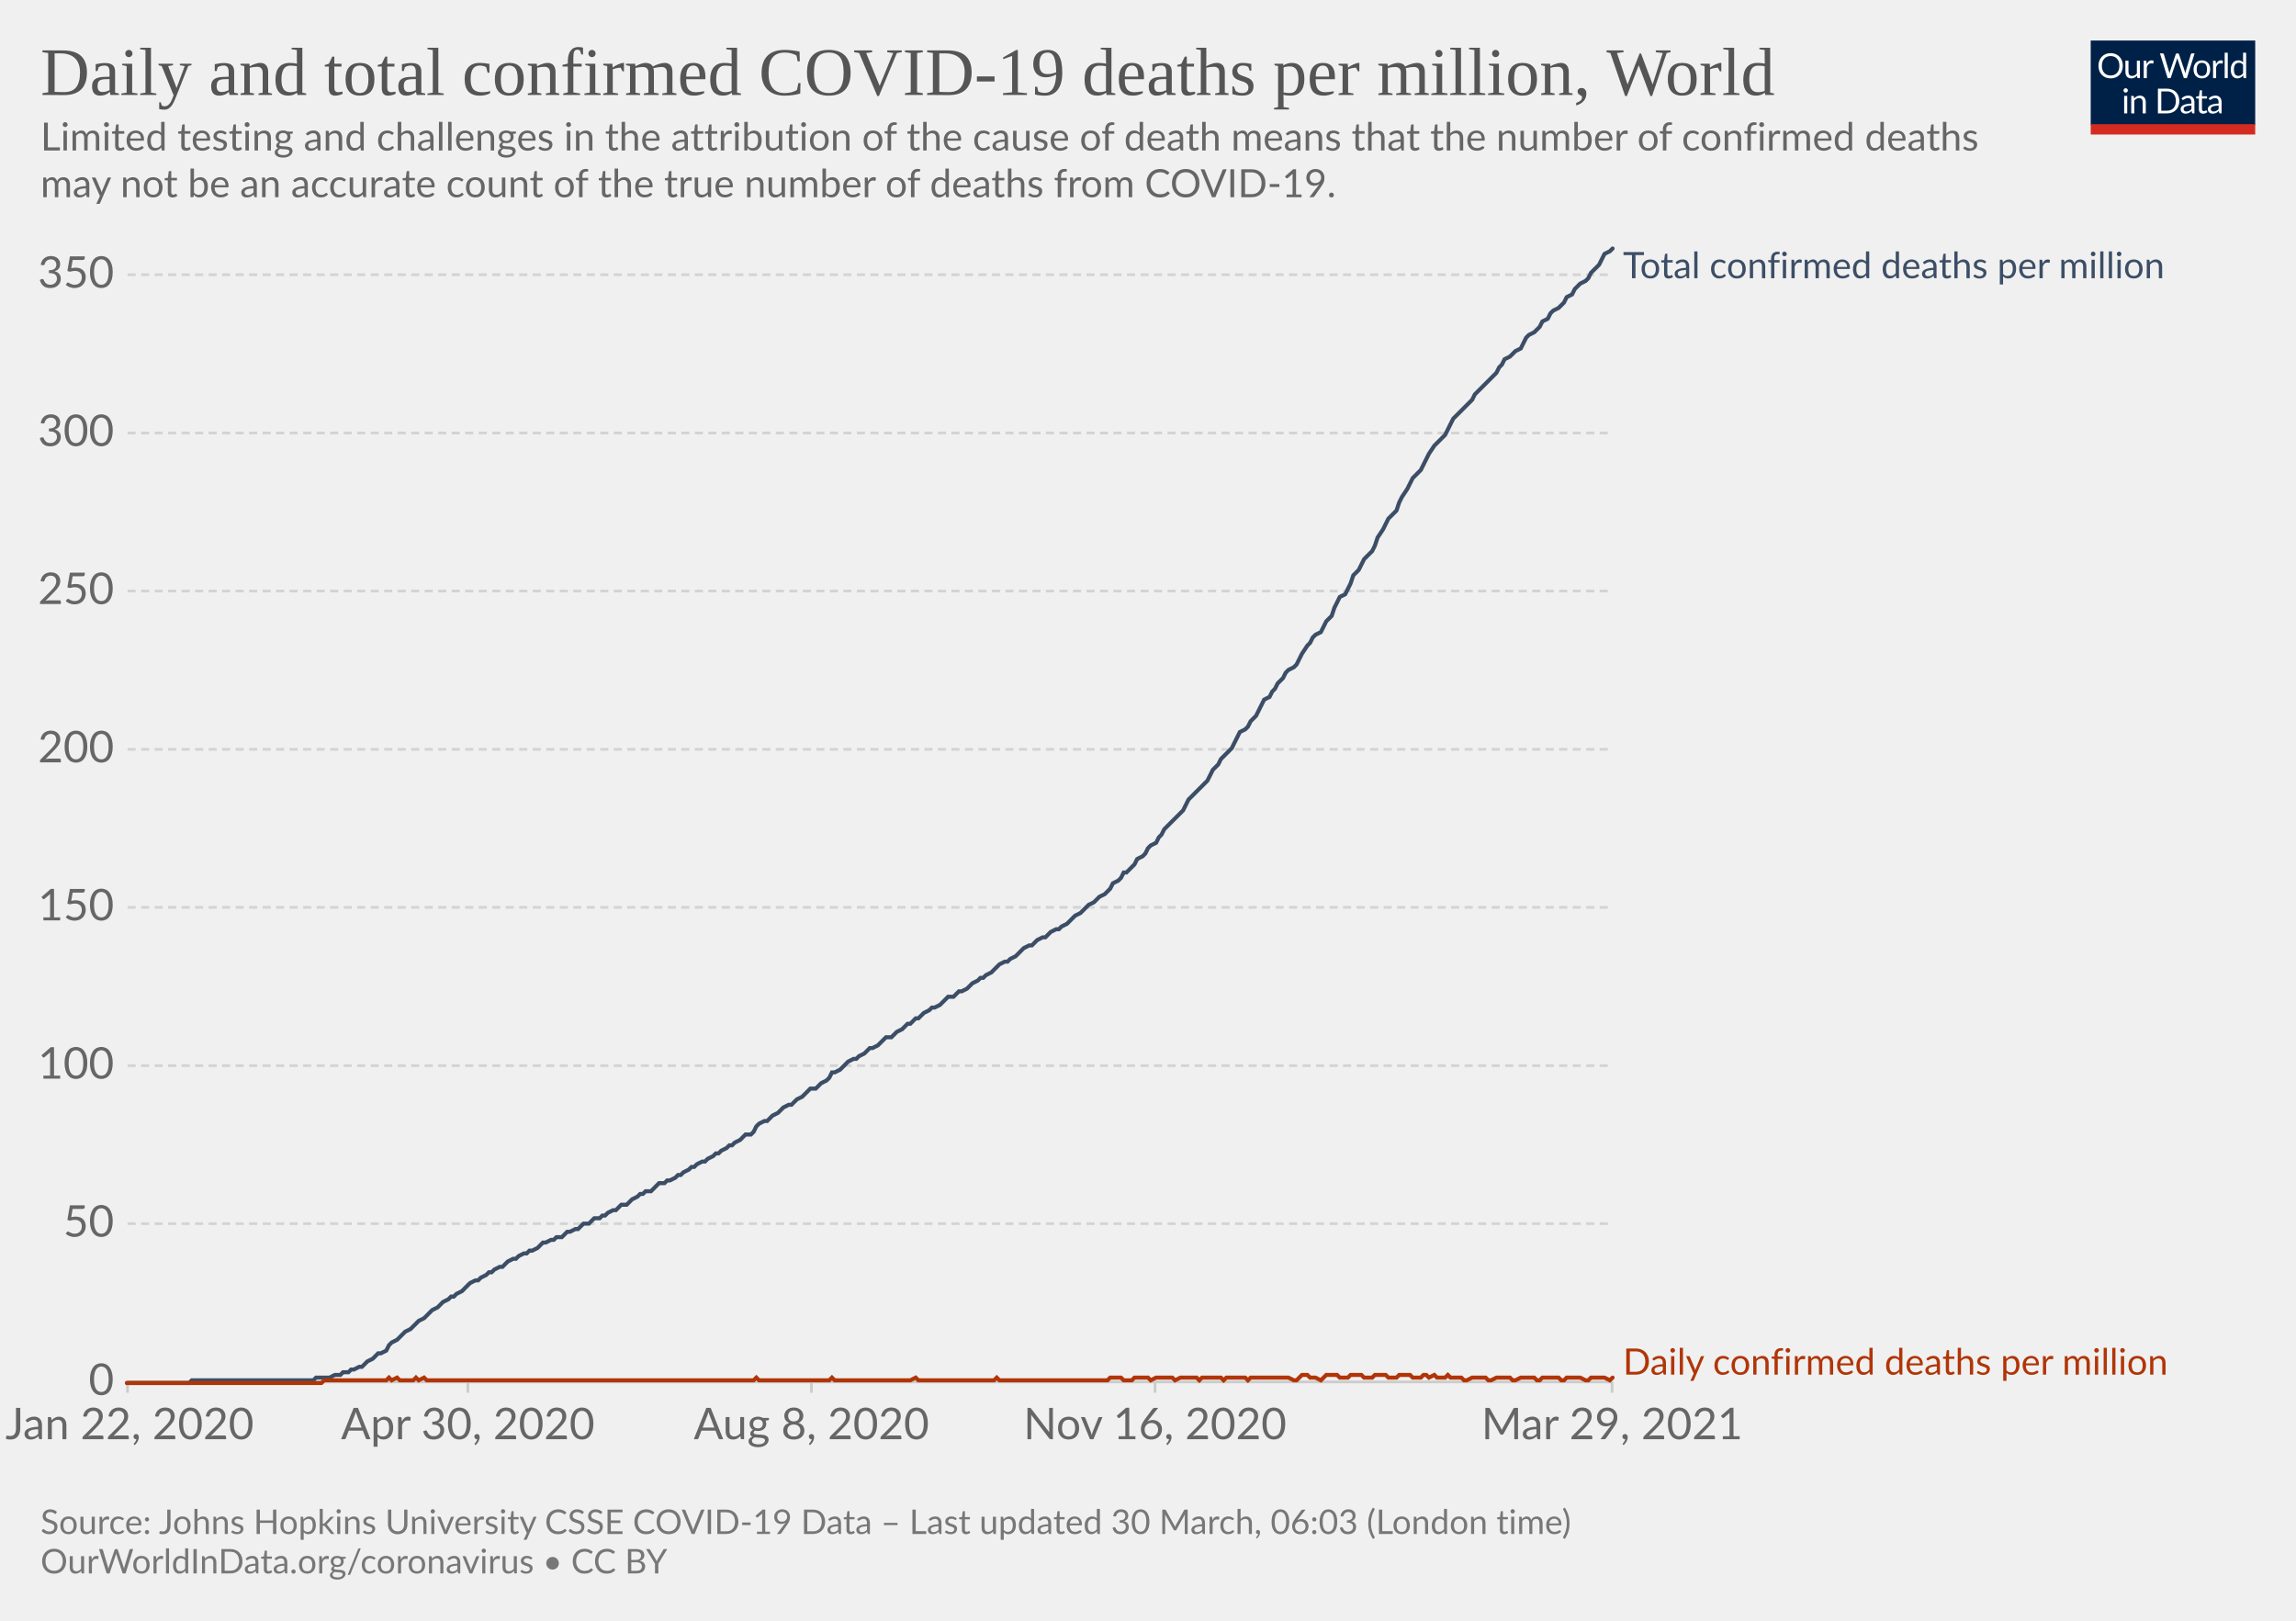
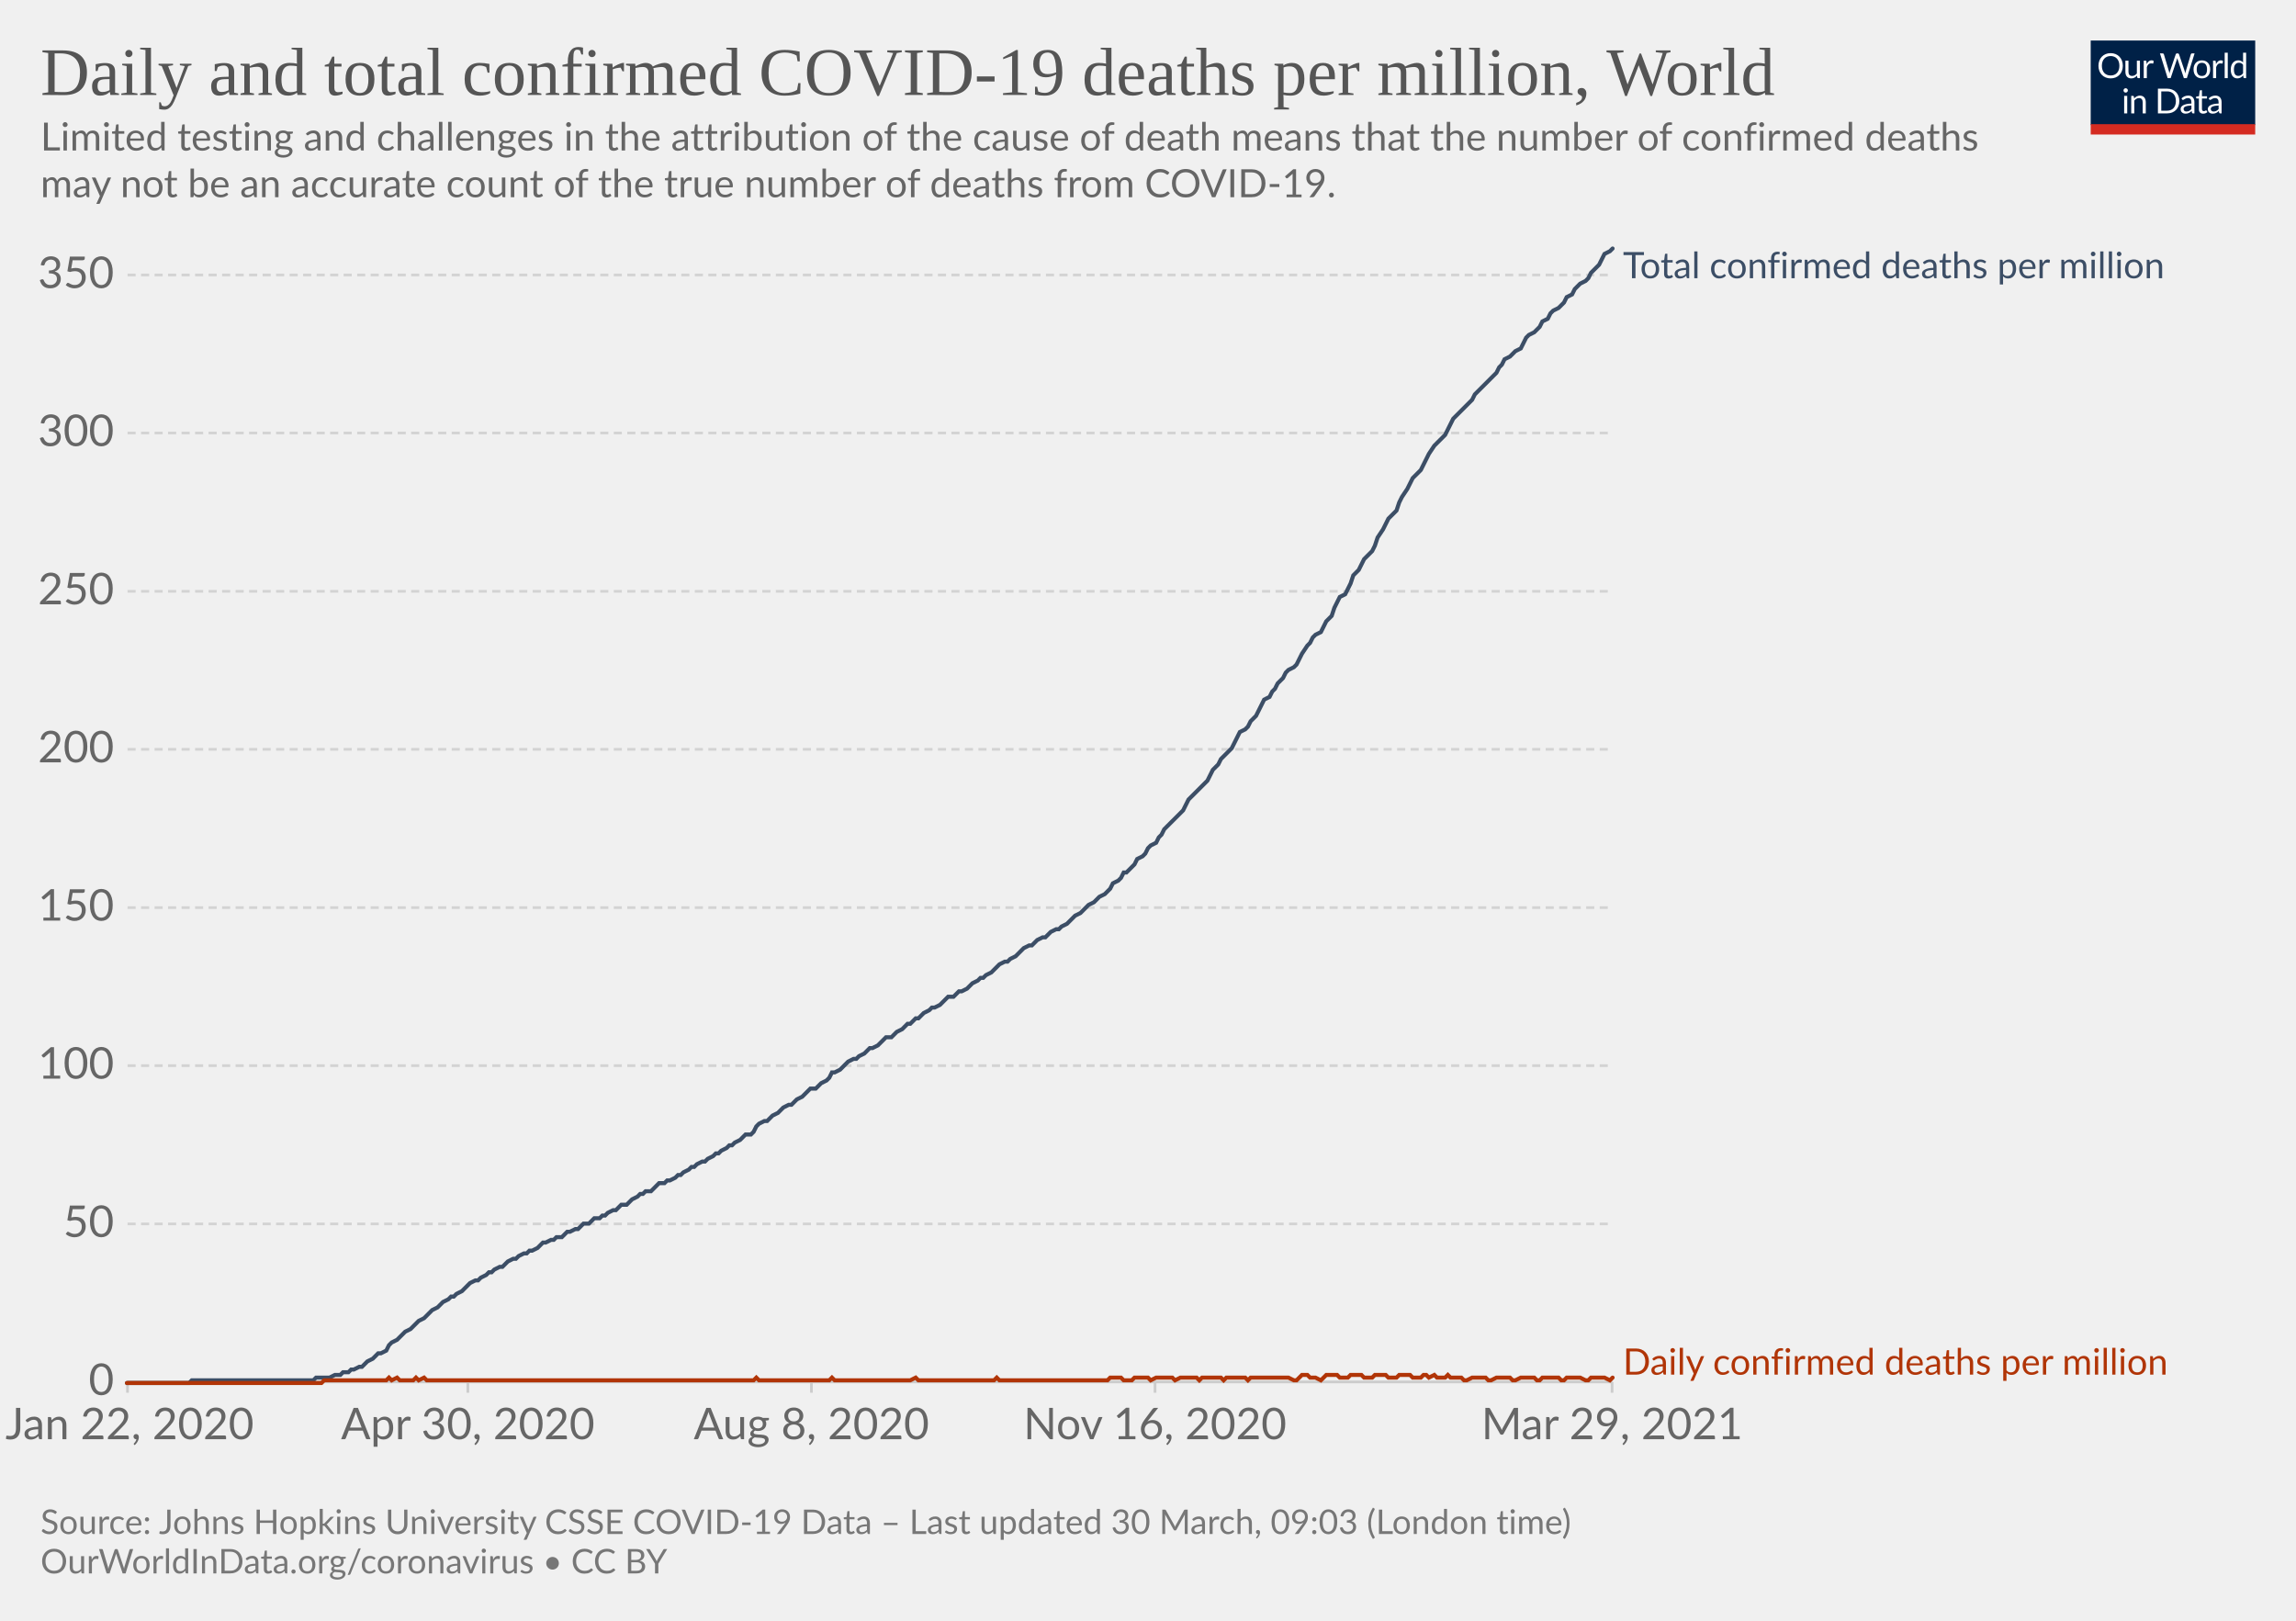
<svg xmlns="http://www.w3.org/2000/svg" version="1.1" style="background-color:#fff;-webkit-font-smoothing:antialiased" width="850" height="600" viewBox="0 0 850 600" font-family="Lato,'Helvetica Neue',Helvetica,Arial,sans-serif" font-size="18" text-rendering="optimizeLegibility">
  <g class="HeaderView">
    <g transform="matrix(.29 0 0 .29 774 15)">
      <svg className="owidLog" width="210" height="120" viewBox="0 0 210 120" fill="none">
        <g clip-path="url(#clip0)">
          <path d="M0 0h210v107.89H0V0z" fill="#002147" />
          <path d="M40.98 32.25c0 2.36-.38 4.53-1.12 6.51a14.26 14.26 0 01-8.1 8.4c-1.9.78-4.02 1.17-6.34 1.17a16.6 16.6 0 01-6.33-1.17 14.31 14.31 0 01-8.08-8.4 18.29 18.29 0 01-1.12-6.51c0-2.36.38-4.53 1.12-6.5.75-1.97 1.8-3.67 3.17-5.1a14.32 14.32 0 014.9-3.34c1.92-.8 4.03-1.19 6.34-1.19 2.32 0 4.43.4 6.34 1.19 1.92.8 3.56 1.9 4.93 3.34a14.87 14.87 0 013.17 5.1 18.1 18.1 0 011.12 6.5zm-4.38 0c0-1.94-.26-3.68-.8-5.22a10.91 10.91 0 00-2.24-3.89 9.68 9.68 0 00-3.52-2.46 11.95 11.95 0 00-4.62-.86c-1.68 0-3.21.28-4.6.86a9.88 9.88 0 00-3.54 2.46 10.91 10.91 0 00-2.24 3.9c-.53 1.53-.8 3.27-.8 5.2 0 1.94.27 3.68.8 5.22a11.17 11.17 0 002.24 3.9 10.01 10.01 0 003.55 2.44c1.38.56 2.9.83 4.6.83s3.24-.27 4.61-.83a9.8 9.8 0 003.52-2.44 11.17 11.17 0 002.25-3.9c.53-1.54.8-3.28.8-5.21zm26.22-6.54V48H60.5c-.56 0-.9-.27-1.05-.81l-.31-2.4a12.45 12.45 0 01-3.26 2.6c-1.2.64-2.58.96-4.13.96-1.22 0-2.3-.2-3.24-.6a6.52 6.52 0 01-2.33-1.7 7.37 7.37 0 01-1.43-2.67c-.3-1.04-.46-2.2-.46-3.45V25.7h3.91v14.22c0 1.68.38 2.99 1.15 3.91.77.93 1.96 1.39 3.54 1.39 1.16 0 2.24-.27 3.23-.82a10.42 10.42 0 002.8-2.28V25.7h3.91zm8.61 4.47a9.94 9.94 0 012.6-3.56 5.64 5.64 0 013.76-1.3c.47 0 .92.05 1.34.15.44.1.83.27 1.17.49l-.3 2.92c-.09.37-.3.55-.66.55-.2 0-.5-.04-.9-.13a6.21 6.21 0 00-3.24.18 4.23 4.23 0 00-1.47.92c-.42.4-.81.9-1.17 1.5-.33.58-.64 1.26-.92 2.02V48H67.7V25.71h2.25c.42 0 .72.08.88.25.16.16.27.44.33.83l.26 3.39zm61.16-13.7L122.75 48h-3.82l-7.99-24.05a21.95 21.95 0 01-.42-1.58 38.36 38.36 0 01-.44 1.58L102.05 48h-3.83L88.4 16.47h3.54c.38 0 .7.1.95.29.26.2.43.43.5.73l6.52 21.9.28 1.28.29 1.46.3-1.46.38-1.27 7.41-21.91c.1-.25.26-.48.51-.69.27-.22.58-.33.95-.33h1.23c.38 0 .69.1.92.29a1.77 1.77 0 01.53.73l7.4 21.9a28.4 28.4 0 01.68 2.62 29.52 29.52 0 01.52-2.61l6.54-21.91a1.31 1.31 0 01.48-.7c.27-.21.58-.32.95-.32h3.32zm9.35 8.88c1.63 0 3.1.27 4.4.82a9.43 9.43 0 015.46 5.94c.5 1.4.74 2.98.74 4.73 0 1.76-.25 3.34-.74 4.75a9.43 9.43 0 01-5.46 5.92c-1.3.52-2.77.79-4.4.79-1.64 0-3.12-.27-4.44-.8a9.42 9.42 0 01-3.35-2.3c-.92-1-1.63-2.2-2.13-3.61-.49-1.41-.73-3-.73-4.75s.24-3.33.73-4.73c.5-1.43 1.2-2.64 2.13-3.63a9.4 9.4 0 013.35-2.31c1.32-.55 2.8-.82 4.44-.82zm0 19.89c2.2 0 3.84-.73 4.93-2.2 1.08-1.48 1.63-3.54 1.63-6.18 0-2.66-.55-4.72-1.63-6.2-1.09-1.49-2.73-2.23-4.93-2.23-1.12 0-2.09.2-2.93.57a5.71 5.71 0 00-2.06 1.65 7.5 7.5 0 00-1.24 2.67c-.26 1.04-.4 2.22-.4 3.54 0 2.64.55 4.7 1.64 6.18 1.1 1.47 2.76 2.2 4.99 2.2zm17.97-15.07a9.94 9.94 0 012.6-3.56 5.64 5.64 0 013.76-1.3c.47 0 .91.05 1.34.15.44.1.83.27 1.16.49l-.28 2.92c-.09.37-.31.55-.66.55-.2 0-.5-.04-.9-.13a6.2 6.2 0 00-3.24.18 4.23 4.23 0 00-1.47.92c-.43.4-.82.9-1.17 1.5a13.1 13.1 0 00-.92 2.02V48h-3.94V25.71h2.24c.43 0 .72.08.88.25.17.16.28.44.33.83l.27 3.39zm15.04-14.59V48h-3.92V15.6h3.92zm19.55 15.43a6.22 6.22 0 00-2.38-2.05 6.7 6.7 0 00-2.86-.6c-2.07 0-3.66.75-4.77 2.23-1.12 1.48-1.68 3.6-1.68 6.33 0 1.46.13 2.7.38 3.74a7.29 7.29 0 001.1 2.56 4.35 4.35 0 001.78 1.45c.7.3 1.5.46 2.4.46 1.29 0 2.41-.3 3.36-.88a9.6 9.6 0 002.67-2.49V31.02zm3.91-15.43V48h-2.33c-.56 0-.9-.27-1.06-.81l-.35-2.71a12.13 12.13 0 01-3.25 2.77 8.28 8.28 0 01-4.23 1.06 7.31 7.31 0 01-6.14-2.9c-.73-.96-1.3-2.15-1.69-3.57a18.35 18.35 0 01.07-9.48 11.29 11.29 0 011.89-3.7 8.7 8.7 0 017.06-3.34 7.96 7.96 0 016.12 2.62V15.59h3.91zM46.61 70.71V93H42.7V70.71h3.91zm.84-7c0 .39-.08.75-.24 1.09a2.81 2.81 0 01-1.52 1.47 2.67 2.67 0 01-2.16 0 2.9 2.9 0 01-1.45-1.47 2.67 2.67 0 010-2.16c.15-.35.35-.65.6-.9.25-.27.53-.47.85-.62a2.67 2.67 0 012.16 0c.35.15.65.35.9.62.27.25.47.55.62.9.16.34.24.7.24 1.08zm7.97 10.24c.49-.54 1-1.04 1.54-1.48a9.85 9.85 0 013.66-1.84 8.96 8.96 0 015.43.35c.94.4 1.72.97 2.33 1.71a7.36 7.36 0 011.43 2.67c.32 1.04.49 2.19.49 3.45V93h-3.94V78.81c0-1.69-.4-3-1.17-3.92-.76-.93-1.93-1.4-3.5-1.4a6.6 6.6 0 00-3.25.83c-1 .56-1.92 1.31-2.77 2.27V93h-3.94V70.71h2.35c.56 0 .9.28 1.04.82l.3 2.42zm57.7 3.3c0 2.36-.37 4.5-1.11 6.44a14.3 14.3 0 01-3.17 4.98 14.1 14.1 0 01-4.93 3.2c-1.9.76-4.02 1.13-6.33 1.13H85.8V61.47h11.77c2.31 0 4.42.39 6.33 1.15a13.8 13.8 0 018.1 8.18 17.75 17.75 0 011.12 6.45zm-4.37 0c0-1.94-.26-3.67-.8-5.2a10.94 10.94 0 00-2.23-3.87 9.57 9.57 0 00-3.53-2.42 12.23 12.23 0 00-4.61-.83h-7.5v24.62h7.5c1.7 0 3.24-.28 4.61-.84a9.7 9.7 0 003.53-2.4 10.94 10.94 0 002.24-3.87c.53-1.53.8-3.26.8-5.2zm19.8 5.72c-1.8.06-3.34.2-4.62.44-1.26.22-2.3.51-3.1.88-.8.36-1.37.8-1.74 1.3-.35.5-.53 1.05-.53 1.67 0 .58.1 1.1.3 1.52a3 3 0 00.76 1.05c.34.27.73.46 1.17.6a6.13 6.13 0 001.45.17 7.28 7.28 0 003.5-.81 11.95 11.95 0 002.82-2.2v-4.62zm-12.65-9.11a12.73 12.73 0 013.98-2.66c1.43-.59 3-.88 4.73-.88 1.25 0 2.36.2 3.33.61a6.81 6.81 0 013.94 4.38c.33 1.04.5 2.19.5 3.43V93h-1.74a1.8 1.8 0 01-.88-.18c-.2-.13-.36-.38-.48-.74l-.44-2.12-1.72 1.46a9.48 9.48 0 01-3.74 1.7c-.69.15-1.46.23-2.3.23-.87 0-1.69-.12-2.45-.35a5.34 5.34 0 01-3.34-2.93 6.64 6.64 0 01-.49-2.64c0-.88.25-1.72.73-2.53a6.33 6.33 0 012.35-2.17c1.09-.63 2.5-1.15 4.25-1.54 1.75-.41 3.89-.65 6.42-.7v-1.75c0-1.73-.37-3.03-1.12-3.91-.75-.9-1.84-1.34-3.28-1.34-.97 0-1.78.12-2.44.37-.64.23-1.2.5-1.7.81l-1.23.82c-.33.23-.67.35-1 .35-.27 0-.5-.07-.69-.2a2.1 2.1 0 01-.48-.53l-.7-1.25zm27.67 19.5c-1.76 0-3.12-.5-4.07-1.48-.94-.98-1.41-2.4-1.41-4.25V74h-2.68a.9.9 0 01-.6-.2c-.16-.14-.24-.36-.24-.66v-1.56l3.65-.46.9-6.89a.9.9 0 01.29-.52.88.88 0 01.62-.22H142v7.67h6.44V74H142v13.38c0 .94.22 1.63.68 2.09.45.45 1.04.68 1.76.68a3.21 3.21 0 001.85-.53l.55-.35c.16-.12.3-.18.41-.18.2 0 .4.13.55.38l1.15 1.87a7.45 7.45 0 01-2.44 1.5 8.53 8.53 0 01-2.95.52zm19.68-10.4c-1.8.07-3.34.21-4.62.45-1.26.22-2.3.51-3.1.88-.8.36-1.37.8-1.74 1.3-.35.5-.53 1.05-.53 1.67 0 .58.1 1.1.3 1.52a2.9 2.9 0 00.76 1.05c.34.27.73.46 1.17.6a6.13 6.13 0 001.45.17 7.3 7.3 0 003.5-.81 12.04 12.04 0 002.82-2.2v-4.62zm-12.65-9.1a12.72 12.72 0 013.99-2.66c1.42-.59 3-.88 4.72-.88 1.25 0 2.36.2 3.33.61a6.81 6.81 0 013.94 4.38c.33 1.04.5 2.19.5 3.43V93h-1.74a1.8 1.8 0 01-.88-.18c-.2-.13-.36-.38-.48-.74l-.44-2.12-1.72 1.46a9.48 9.48 0 01-3.74 1.7c-.69.15-1.46.23-2.3.23-.87 0-1.69-.12-2.45-.35a5.33 5.33 0 01-3.34-2.93 6.62 6.62 0 01-.49-2.64c0-.88.25-1.72.73-2.53a6.33 6.33 0 012.35-2.17c1.09-.63 2.5-1.15 4.25-1.54a31.2 31.2 0 016.42-.7v-1.75c0-1.73-.37-3.03-1.12-3.91-.75-.9-1.84-1.34-3.28-1.34-.97 0-1.78.12-2.44.37-.64.23-1.2.5-1.7.81l-1.22.82c-.34.23-.68.35-1.02.35-.26 0-.49-.07-.68-.2a1.88 1.88 0 01-.48-.53l-.7-1.25zM40.98 32.25c0 2.36-.38 4.53-1.12 6.51a14.26 14.26 0 01-8.1 8.4c-1.9.78-4.02 1.17-6.34 1.17a16.6 16.6 0 01-6.33-1.17 14.31 14.31 0 01-8.08-8.4 18.29 18.29 0 01-1.12-6.51c0-2.36.38-4.53 1.12-6.5.75-1.97 1.8-3.67 3.17-5.1a14.32 14.32 0 014.9-3.34c1.92-.8 4.03-1.19 6.34-1.19 2.32 0 4.43.4 6.34 1.19 1.92.8 3.56 1.9 4.93 3.34a14.87 14.87 0 013.17 5.1 18.1 18.1 0 011.12 6.5zm-4.38 0c0-1.94-.26-3.68-.8-5.22a10.91 10.91 0 00-2.24-3.89 9.68 9.68 0 00-3.52-2.46 11.95 11.95 0 00-4.62-.86c-1.68 0-3.21.28-4.6.86a9.88 9.88 0 00-3.54 2.46 10.91 10.91 0 00-2.24 3.9c-.53 1.53-.8 3.27-.8 5.2 0 1.94.27 3.68.8 5.22a11.17 11.17 0 002.24 3.9 10.01 10.01 0 003.55 2.44c1.38.56 2.9.83 4.6.83s3.24-.27 4.61-.83a9.8 9.8 0 003.52-2.44 11.17 11.17 0 002.25-3.9c.53-1.54.8-3.28.8-5.21zm26.22-6.54V48H60.5c-.56 0-.9-.27-1.05-.81l-.31-2.4a12.45 12.45 0 01-3.26 2.6c-1.2.64-2.58.96-4.13.96-1.22 0-2.3-.2-3.24-.6a6.52 6.52 0 01-2.33-1.7 7.37 7.37 0 01-1.43-2.67c-.3-1.04-.46-2.2-.46-3.45V25.7h3.91v14.22c0 1.68.38 2.99 1.15 3.91.77.93 1.96 1.39 3.54 1.39 1.16 0 2.24-.27 3.23-.82a10.42 10.42 0 002.8-2.28V25.7h3.91zm8.61 4.47a9.94 9.94 0 012.6-3.56 5.64 5.64 0 013.76-1.3c.47 0 .92.05 1.34.15.44.1.83.27 1.17.49l-.3 2.92c-.09.37-.3.55-.66.55-.2 0-.5-.04-.9-.13a6.21 6.21 0 00-3.24.18 4.23 4.23 0 00-1.47.92c-.42.4-.81.9-1.17 1.5-.33.58-.64 1.26-.92 2.02V48H67.7V25.71h2.25c.42 0 .72.08.88.25.16.16.27.44.33.83l.26 3.39zm61.16-13.7L122.75 48h-3.82l-7.99-24.05a21.95 21.95 0 01-.42-1.58 38.36 38.36 0 01-.44 1.58L102.05 48h-3.83L88.4 16.47h3.54c.38 0 .7.1.95.29.26.2.43.43.5.73l6.52 21.9.28 1.28.29 1.46.3-1.46.38-1.27 7.41-21.91c.1-.25.26-.48.51-.69.27-.22.58-.33.95-.33h1.23c.38 0 .69.1.92.29a1.77 1.77 0 01.53.73l7.4 21.9a28.4 28.4 0 01.68 2.62 29.52 29.52 0 01.52-2.61l6.54-21.91a1.31 1.31 0 01.48-.7c.27-.21.58-.32.95-.32h3.32zm9.35 8.88c1.63 0 3.1.27 4.4.82a9.43 9.43 0 015.46 5.94c.5 1.4.74 2.98.74 4.73 0 1.76-.25 3.34-.74 4.75a9.43 9.43 0 01-5.46 5.92c-1.3.52-2.77.79-4.4.79-1.64 0-3.12-.27-4.44-.8a9.42 9.42 0 01-3.35-2.3c-.92-1-1.63-2.2-2.13-3.61-.49-1.41-.73-3-.73-4.75s.24-3.33.73-4.73c.5-1.43 1.2-2.64 2.13-3.63a9.4 9.4 0 013.35-2.31c1.32-.55 2.8-.82 4.44-.82zm0 19.89c2.2 0 3.84-.73 4.93-2.2 1.08-1.48 1.63-3.54 1.63-6.18 0-2.66-.55-4.72-1.63-6.2-1.09-1.49-2.73-2.23-4.93-2.23-1.12 0-2.09.2-2.93.57a5.71 5.71 0 00-2.06 1.65 7.5 7.5 0 00-1.24 2.67c-.26 1.04-.4 2.22-.4 3.54 0 2.64.55 4.7 1.64 6.18 1.1 1.47 2.76 2.2 4.99 2.2zm17.97-15.07a9.94 9.94 0 012.6-3.56 5.64 5.64 0 013.76-1.3c.47 0 .91.05 1.34.15.44.1.83.27 1.16.49l-.28 2.92c-.09.37-.31.55-.66.55-.2 0-.5-.04-.9-.13a6.2 6.2 0 00-3.24.18 4.23 4.23 0 00-1.47.92c-.43.4-.82.9-1.17 1.5a13.1 13.1 0 00-.92 2.02V48h-3.94V25.71h2.24c.43 0 .72.08.88.25.17.16.28.44.33.83l.27 3.39zm15.04-14.59V48h-3.92V15.6h3.92zm19.55 15.43a6.22 6.22 0 00-2.38-2.05 6.7 6.7 0 00-2.86-.6c-2.07 0-3.66.75-4.77 2.23-1.12 1.48-1.68 3.6-1.68 6.33 0 1.46.13 2.7.38 3.74a7.29 7.29 0 001.1 2.56 4.35 4.35 0 001.78 1.45c.7.3 1.5.46 2.4.46 1.29 0 2.41-.3 3.36-.88a9.6 9.6 0 002.67-2.49V31.02zm3.91-15.43V48h-2.33c-.56 0-.9-.27-1.06-.81l-.35-2.71a12.13 12.13 0 01-3.25 2.77 8.28 8.28 0 01-4.23 1.06 7.31 7.31 0 01-6.14-2.9c-.73-.96-1.3-2.15-1.69-3.57a18.35 18.35 0 01.07-9.48 11.29 11.29 0 011.89-3.7 8.7 8.7 0 017.06-3.34 7.96 7.96 0 016.12 2.62V15.59h3.91zM46.61 70.71V93H42.7V70.71h3.91zm.84-7c0 .39-.08.75-.24 1.09a2.81 2.81 0 01-1.52 1.47 2.67 2.67 0 01-2.16 0 2.9 2.9 0 01-1.45-1.47 2.67 2.67 0 010-2.16c.15-.35.35-.65.6-.9.25-.27.53-.47.85-.62a2.67 2.67 0 012.16 0c.35.15.65.35.9.62.27.25.47.55.62.9.16.34.24.7.24 1.08zm7.97 10.24c.49-.54 1-1.04 1.54-1.48a9.85 9.85 0 013.66-1.84 8.96 8.96 0 015.43.35c.94.4 1.72.97 2.33 1.71a7.36 7.36 0 011.43 2.67c.32 1.04.49 2.19.49 3.45V93h-3.94V78.81c0-1.69-.4-3-1.17-3.92-.76-.93-1.93-1.4-3.5-1.4a6.6 6.6 0 00-3.25.83c-1 .56-1.92 1.31-2.77 2.27V93h-3.94V70.71h2.35c.56 0 .9.28 1.04.82l.3 2.42zm57.7 3.3c0 2.36-.37 4.5-1.11 6.44a14.3 14.3 0 01-3.17 4.98 14.1 14.1 0 01-4.93 3.2c-1.9.76-4.02 1.13-6.33 1.13H85.8V61.47h11.77c2.31 0 4.42.39 6.33 1.15a13.8 13.8 0 018.1 8.18 17.75 17.75 0 011.12 6.45zm-4.37 0c0-1.94-.26-3.67-.8-5.2a10.94 10.94 0 00-2.23-3.87 9.57 9.57 0 00-3.53-2.42 12.23 12.23 0 00-4.61-.83h-7.5v24.62h7.5c1.7 0 3.24-.28 4.61-.84a9.7 9.7 0 003.53-2.4 10.94 10.94 0 002.24-3.87c.53-1.53.8-3.26.8-5.2zm19.8 5.72c-1.8.06-3.34.2-4.62.44-1.26.22-2.3.51-3.1.88-.8.36-1.37.8-1.74 1.3-.35.5-.53 1.05-.53 1.67 0 .58.1 1.1.3 1.52a3 3 0 00.76 1.05c.34.27.73.46 1.17.6a6.13 6.13 0 001.45.17 7.28 7.28 0 003.5-.81 11.95 11.95 0 002.82-2.2v-4.62zm-12.65-9.11a12.73 12.73 0 013.98-2.66c1.43-.59 3-.88 4.73-.88 1.25 0 2.36.2 3.33.61a6.81 6.81 0 013.94 4.38c.33 1.04.5 2.19.5 3.43V93h-1.74a1.8 1.8 0 01-.88-.18c-.2-.13-.36-.38-.48-.74l-.44-2.12-1.72 1.46a9.48 9.48 0 01-3.74 1.7c-.69.15-1.46.23-2.3.23-.87 0-1.69-.12-2.45-.35a5.34 5.34 0 01-3.34-2.93 6.64 6.64 0 01-.49-2.64c0-.88.25-1.72.73-2.53a6.33 6.33 0 012.35-2.17c1.09-.63 2.5-1.15 4.25-1.54 1.75-.41 3.89-.65 6.42-.7v-1.75c0-1.73-.37-3.03-1.12-3.91-.75-.9-1.84-1.34-3.28-1.34-.97 0-1.78.12-2.44.37-.64.23-1.2.5-1.7.81l-1.23.82c-.33.23-.67.35-1 .35-.27 0-.5-.07-.69-.2a2.1 2.1 0 01-.48-.53l-.7-1.25zm27.67 19.5c-1.76 0-3.12-.5-4.07-1.48-.94-.98-1.41-2.4-1.41-4.25V74h-2.68a.9.9 0 01-.6-.2c-.16-.14-.24-.36-.24-.66v-1.56l3.65-.46.9-6.89a.9.9 0 01.29-.52.88.88 0 01.62-.22H142v7.67h6.44V74H142v13.38c0 .94.22 1.63.68 2.09.45.45 1.04.68 1.76.68a3.21 3.21 0 001.85-.53l.55-.35c.16-.12.3-.18.41-.18.2 0 .4.13.55.38l1.15 1.87a7.45 7.45 0 01-2.44 1.5 8.53 8.53 0 01-2.95.52zm19.68-10.4c-1.8.07-3.34.21-4.62.45-1.26.22-2.3.51-3.1.88-.8.36-1.37.8-1.74 1.3-.35.5-.53 1.05-.53 1.67 0 .58.1 1.1.3 1.52a2.9 2.9 0 00.76 1.05c.34.27.73.46 1.17.6a6.13 6.13 0 001.45.17 7.3 7.3 0 003.5-.81 12.04 12.04 0 002.82-2.2v-4.62zm-12.65-9.1a12.72 12.72 0 013.99-2.66c1.42-.59 3-.88 4.72-.88 1.25 0 2.36.2 3.33.61a6.81 6.81 0 013.94 4.38c.33 1.04.5 2.19.5 3.43V93h-1.74a1.8 1.8 0 01-.88-.18c-.2-.13-.36-.38-.48-.74l-.44-2.12-1.72 1.46a9.48 9.48 0 01-3.74 1.7c-.69.15-1.46.23-2.3.23-.87 0-1.69-.12-2.45-.35a5.33 5.33 0 01-3.34-2.93 6.62 6.62 0 01-.49-2.64c0-.88.25-1.72.73-2.53a6.33 6.33 0 012.35-2.17c1.09-.63 2.5-1.15 4.25-1.54a31.2 31.2 0 016.42-.7v-1.75c0-1.73-.37-3.03-1.12-3.91-.75-.9-1.84-1.34-3.28-1.34-.97 0-1.78.12-2.44.37-.64.23-1.2.5-1.7.81l-1.22.82c-.34.23-.68.35-1.02.35-.26 0-.49-.07-.68-.2a1.88 1.88 0 01-.48-.53l-.7-1.25zM40.98 32.25c0 2.36-.38 4.53-1.12 6.51a14.26 14.26 0 01-8.1 8.4c-1.9.78-4.02 1.17-6.34 1.17a16.6 16.6 0 01-6.33-1.17 14.31 14.31 0 01-8.08-8.4 18.29 18.29 0 01-1.12-6.51c0-2.36.38-4.53 1.12-6.5.75-1.97 1.8-3.67 3.17-5.1a14.32 14.32 0 014.9-3.34c1.92-.8 4.03-1.19 6.34-1.19 2.32 0 4.43.4 6.34 1.19 1.92.8 3.56 1.9 4.93 3.34a14.87 14.87 0 013.17 5.1 18.1 18.1 0 011.12 6.5zm-4.38 0c0-1.94-.26-3.68-.8-5.22a10.91 10.91 0 00-2.24-3.89 9.68 9.68 0 00-3.52-2.46 11.95 11.95 0 00-4.62-.86c-1.68 0-3.21.28-4.6.86a9.88 9.88 0 00-3.54 2.46 10.91 10.91 0 00-2.24 3.9c-.53 1.53-.8 3.27-.8 5.2 0 1.94.27 3.68.8 5.22a11.17 11.17 0 002.24 3.9 10.01 10.01 0 003.55 2.44c1.38.56 2.9.83 4.6.83s3.24-.27 4.61-.83a9.8 9.8 0 003.52-2.44 11.17 11.17 0 002.25-3.9c.53-1.54.8-3.28.8-5.21zm26.22-6.54V48H60.5c-.56 0-.9-.27-1.05-.81l-.31-2.4a12.45 12.45 0 01-3.26 2.6c-1.2.64-2.58.96-4.13.96-1.22 0-2.3-.2-3.24-.6a6.52 6.52 0 01-2.33-1.7 7.37 7.37 0 01-1.43-2.67c-.3-1.04-.46-2.2-.46-3.45V25.7h3.91v14.22c0 1.68.38 2.99 1.15 3.91.77.93 1.96 1.39 3.54 1.39 1.16 0 2.24-.27 3.23-.82a10.42 10.42 0 002.8-2.28V25.7h3.91zm8.61 4.47a9.94 9.94 0 012.6-3.56 5.64 5.64 0 013.76-1.3c.47 0 .92.05 1.34.15.44.1.83.27 1.17.49l-.3 2.92c-.09.37-.3.55-.66.55-.2 0-.5-.04-.9-.13a6.21 6.21 0 00-3.24.18 4.23 4.23 0 00-1.47.92c-.42.4-.81.9-1.17 1.5-.33.58-.64 1.26-.92 2.02V48H67.7V25.71h2.25c.42 0 .72.08.88.25.16.16.27.44.33.83l.26 3.39zm61.16-13.7L122.75 48h-3.82l-7.99-24.05a21.95 21.95 0 01-.42-1.58 38.36 38.36 0 01-.44 1.58L102.05 48h-3.83L88.4 16.47h3.54c.38 0 .7.1.95.29.26.2.43.43.5.73l6.52 21.9.28 1.28.29 1.46.3-1.46.38-1.27 7.41-21.91c.1-.25.26-.48.51-.69.27-.22.58-.33.95-.33h1.23c.38 0 .69.1.92.29a1.77 1.77 0 01.53.73l7.4 21.9a28.4 28.4 0 01.68 2.62 29.52 29.52 0 01.52-2.61l6.54-21.91a1.31 1.31 0 01.48-.7c.27-.21.58-.32.95-.32h3.32zm9.35 8.88c1.63 0 3.1.27 4.4.82a9.43 9.43 0 015.46 5.94c.5 1.4.74 2.98.74 4.73 0 1.76-.25 3.34-.74 4.75a9.43 9.43 0 01-5.46 5.92c-1.3.52-2.77.79-4.4.79-1.64 0-3.12-.27-4.44-.8a9.42 9.42 0 01-3.35-2.3c-.92-1-1.63-2.2-2.13-3.61-.49-1.41-.73-3-.73-4.75s.24-3.33.73-4.73c.5-1.43 1.2-2.64 2.13-3.63a9.4 9.4 0 013.35-2.31c1.32-.55 2.8-.82 4.44-.82zm0 19.89c2.2 0 3.84-.73 4.93-2.2 1.08-1.48 1.63-3.54 1.63-6.18 0-2.66-.55-4.72-1.63-6.2-1.09-1.49-2.73-2.23-4.93-2.23-1.12 0-2.09.2-2.93.57a5.71 5.71 0 00-2.06 1.65 7.5 7.5 0 00-1.24 2.67c-.26 1.04-.4 2.22-.4 3.54 0 2.64.55 4.7 1.64 6.18 1.1 1.47 2.76 2.2 4.99 2.2zm17.97-15.07a9.94 9.94 0 012.6-3.56 5.64 5.64 0 013.76-1.3c.47 0 .91.05 1.34.15.44.1.83.27 1.16.49l-.28 2.92c-.09.37-.31.55-.66.55-.2 0-.5-.04-.9-.13a6.2 6.2 0 00-3.24.18 4.23 4.23 0 00-1.47.92c-.43.4-.82.9-1.17 1.5a13.1 13.1 0 00-.92 2.02V48h-3.94V25.71h2.24c.43 0 .72.08.88.25.17.16.28.44.33.83l.27 3.39zm15.04-14.59V48h-3.92V15.6h3.92zm19.55 15.43a6.22 6.22 0 00-2.38-2.05 6.7 6.7 0 00-2.86-.6c-2.07 0-3.66.75-4.77 2.23-1.12 1.48-1.68 3.6-1.68 6.33 0 1.46.13 2.7.38 3.74a7.29 7.29 0 001.1 2.56 4.35 4.35 0 001.78 1.45c.7.3 1.5.46 2.4.46 1.29 0 2.41-.3 3.36-.88a9.6 9.6 0 002.67-2.49V31.02zm3.91-15.43V48h-2.33c-.56 0-.9-.27-1.06-.81l-.35-2.71a12.13 12.13 0 01-3.25 2.77 8.28 8.28 0 01-4.23 1.06 7.31 7.31 0 01-6.14-2.9c-.73-.96-1.3-2.15-1.69-3.57a18.35 18.35 0 01.07-9.48 11.29 11.29 0 011.89-3.7 8.7 8.7 0 017.06-3.34 7.96 7.96 0 016.12 2.62V15.59h3.91zM46.61 70.71V93H42.7V70.71h3.91zm.84-7c0 .39-.08.75-.24 1.09a2.81 2.81 0 01-1.52 1.47 2.67 2.67 0 01-2.16 0 2.9 2.9 0 01-1.45-1.47 2.67 2.67 0 010-2.16c.15-.35.35-.65.6-.9.25-.27.53-.47.85-.62a2.67 2.67 0 012.16 0c.35.15.65.35.9.62.27.25.47.55.62.9.16.34.24.7.24 1.08zm7.97 10.24c.49-.54 1-1.04 1.54-1.48a9.85 9.85 0 013.66-1.84 8.96 8.96 0 015.43.35c.94.4 1.72.97 2.33 1.71a7.36 7.36 0 011.43 2.67c.32 1.04.49 2.19.49 3.45V93h-3.94V78.81c0-1.69-.4-3-1.17-3.92-.76-.93-1.93-1.4-3.5-1.4a6.6 6.6 0 00-3.25.83c-1 .56-1.92 1.31-2.77 2.27V93h-3.94V70.71h2.35c.56 0 .9.28 1.04.82l.3 2.42zm57.7 3.3c0 2.36-.37 4.5-1.11 6.44a14.3 14.3 0 01-3.17 4.98 14.1 14.1 0 01-4.93 3.2c-1.9.76-4.02 1.13-6.33 1.13H85.8V61.47h11.77c2.31 0 4.42.39 6.33 1.15a13.8 13.8 0 018.1 8.18 17.75 17.75 0 011.12 6.45zm-4.37 0c0-1.94-.26-3.67-.8-5.2a10.94 10.94 0 00-2.23-3.87 9.57 9.57 0 00-3.53-2.42 12.23 12.23 0 00-4.61-.83h-7.5v24.62h7.5c1.7 0 3.24-.28 4.61-.84a9.7 9.7 0 003.53-2.4 10.94 10.94 0 002.24-3.87c.53-1.53.8-3.26.8-5.2zm19.8 5.72c-1.8.06-3.34.2-4.62.44-1.26.22-2.3.51-3.1.88-.8.36-1.37.8-1.74 1.3-.35.5-.53 1.05-.53 1.67 0 .58.1 1.1.3 1.52a3 3 0 00.76 1.05c.34.27.73.46 1.17.6a6.13 6.13 0 001.45.17 7.28 7.28 0 003.5-.81 11.95 11.95 0 002.82-2.2v-4.62zm-12.65-9.11a12.73 12.73 0 013.98-2.66c1.43-.59 3-.88 4.73-.88 1.25 0 2.36.2 3.33.61a6.81 6.81 0 013.94 4.38c.33 1.04.5 2.19.5 3.43V93h-1.74a1.8 1.8 0 01-.88-.18c-.2-.13-.36-.38-.48-.74l-.44-2.12-1.72 1.46a9.48 9.48 0 01-3.74 1.7c-.69.15-1.46.23-2.3.23-.87 0-1.69-.12-2.45-.35a5.34 5.34 0 01-3.34-2.93 6.64 6.64 0 01-.49-2.64c0-.88.25-1.72.73-2.53a6.33 6.33 0 012.35-2.17c1.09-.63 2.5-1.15 4.25-1.54 1.75-.41 3.89-.65 6.42-.7v-1.75c0-1.73-.37-3.03-1.12-3.91-.75-.9-1.84-1.34-3.28-1.34-.97 0-1.78.12-2.44.37-.64.23-1.2.5-1.7.81l-1.23.82c-.33.23-.67.35-1 .35-.27 0-.5-.07-.69-.2a2.1 2.1 0 01-.48-.53l-.7-1.25zm27.67 19.5c-1.76 0-3.12-.5-4.07-1.48-.94-.98-1.41-2.4-1.41-4.25V74h-2.68a.9.9 0 01-.6-.2c-.16-.14-.24-.36-.24-.66v-1.56l3.65-.46.9-6.89a.9.9 0 01.29-.52.88.88 0 01.62-.22H142v7.67h6.44V74H142v13.38c0 .94.22 1.63.68 2.09.45.45 1.04.68 1.76.68a3.21 3.21 0 001.85-.53l.55-.35c.16-.12.3-.18.41-.18.2 0 .4.13.55.38l1.15 1.87a7.45 7.45 0 01-2.44 1.5 8.53 8.53 0 01-2.95.52zm19.68-10.4c-1.8.07-3.34.21-4.62.45-1.26.22-2.3.51-3.1.88-.8.36-1.37.8-1.74 1.3-.35.5-.53 1.05-.53 1.67 0 .58.1 1.1.3 1.52a2.9 2.9 0 00.76 1.05c.34.27.73.46 1.17.6a6.13 6.13 0 001.45.17 7.3 7.3 0 003.5-.81 12.04 12.04 0 002.82-2.2v-4.62zm-12.65-9.1a12.72 12.72 0 013.99-2.66c1.42-.59 3-.88 4.72-.88 1.25 0 2.36.2 3.33.61a6.81 6.81 0 013.94 4.38c.33 1.04.5 2.19.5 3.43V93h-1.74a1.8 1.8 0 01-.88-.18c-.2-.13-.36-.38-.48-.74l-.44-2.12-1.72 1.46a9.48 9.48 0 01-3.74 1.7c-.69.15-1.46.23-2.3.23-.87 0-1.69-.12-2.45-.35a5.33 5.33 0 01-3.34-2.93 6.62 6.62 0 01-.49-2.64c0-.88.25-1.72.73-2.53a6.33 6.33 0 012.35-2.17c1.09-.63 2.5-1.15 4.25-1.54a31.2 31.2 0 016.42-.7v-1.75c0-1.73-.37-3.03-1.12-3.91-.75-.9-1.84-1.34-3.28-1.34-.97 0-1.78.12-2.44.37-.64.23-1.2.5-1.7.81l-1.22.82c-.34.23-.68.35-1.02.35-.26 0-.49-.07-.68-.2a1.88 1.88 0 01-.48-.53l-.7-1.25z" fill="#fff" />
          <path fill="#D42B21" d="M0 106.79h210V120H0z" />
        </g>
        <defs>
          <clipPath id="clip0">
            <path fill="#fff" d="M0 0h210v120H0z" />
          </clipPath>
        </defs>
      </svg>
    </g>
    <a href="https://ourworldindata.org/grapher/total-daily-covid-deaths-per-million?country=~OWID_WRL" target="_blank" rel="noopener" font-family="&quot;Playfair Display&quot;,Georgia,&quot;Times New Roman&quot;,serif">
      <text font-size="25.2" x="15" y="35.2" fill="#555">
        <tspan x="15" y="35.16">Daily and total confirmed COVID-19 deaths per million, World</tspan>
      </text>
    </a>
    <text font-size="14.4" x="15" y="55.7" fill="#666">
      <tspan x="15" y="55.72">Limited testing and challenges in the attribution of the cause of death means that the number of confirmed deaths</tspan>
      <tspan x="15" y="73">may not be an accurate count of the true number of deaths from COVID-19.</tspan>
    </text>
  </g>
  <g class="LineChart">
    <defs>
      <clipPath id="a">
        <path d="M37.22 74.2h830v881.2h-830z" />
      </clipPath>
    </defs>
    <g class="DualAxisView">
      <g class="HorizontalAxis">
        <path stroke="#ccc" d="M47.2 511.6v4M173.2 511.6v4M300.4 511.6v4M427.6 511.6v4M596.8 511.6v4" />
        <text x="48" y="532.8" fill="#666" text-anchor="middle" font-size="16.2">Jan 22, 2020</text>
        <text x="173.2" y="532.8" fill="#666" text-anchor="middle" font-size="16.2">Apr 30, 2020</text>
        <text x="300.4" y="532.8" fill="#666" text-anchor="middle" font-size="16.2">Aug 8, 2020</text>
        <text x="427.6" y="532.8" fill="#666" text-anchor="middle" font-size="16.2">Nov 16, 2020</text>
        <text x="596.8" y="532.8" fill="#666" text-anchor="middle" font-size="16.2">Mar 29, 2021</text>
      </g>
      <g class="VerticalAxis" fill="#666" dominant-baseline="middle" text-anchor="end" font-size="16.2">
        <text x="42.22" y="511.6">0</text>
-         <text x="42.22" y="453">50</text>
+         <text x="42.22" y="453.1">50</text>
        <text x="42.22" y="394.5">100</text>
-         <text x="42.22" y="335.9">150</text>
+         <text x="42.22" y="336">150</text>
        <text x="42.22" y="277.4">200</text>
-         <text x="42.22" y="218.8">250</text>
+         <text x="42.22" y="218.9">250</text>
        <text x="42.22" y="160.3">300</text>
-         <text x="42.22" y="101.7">350</text>
+         <text x="42.22" y="101.8">350</text>
      </g>
      <g class="AxisGridLines horizontalLines">
        <path stroke="#ccc" d="M47.22 511.6h549.61" />
-         <path stroke="#d3d3d3" stroke-dasharray="3,2" d="M47.22 453h549.61M47.22 394.5h549.61M47.22 335.9h549.61M47.22 277.4h549.61M47.22 218.8h549.61M47.22 160.3h549.61M47.22 101.7h549.61" />
+         <path stroke="#d3d3d3" stroke-dasharray="3,2" d="M47.22 453.1h549.61M47.22 394.5h549.61M47.22 336h549.61M47.22 277.4h549.61M47.22 218.9h549.61M47.22 160.3h549.61M47.22 101.8h549.61" />
      </g>
    </g>
    <g clip-path="url(#a)">
      <g class="LineLabels" cursor="default">
        <g class="legendMark">
          <text font-size="13.5" x="600.8" y="103" fill="#3C4E66">
            <tspan x="600.83" y="103">Total confirmed deaths per million</tspan>
          </text>
        </g>
        <g class="legendMark">
          <text font-size="13.5" x="600.8" y="508.9" fill="#B13507">
            <tspan x="600.83" y="508.9">Daily confirmed deaths per million</tspan>
          </text>
        </g>
      </g>
      <g class="Lines">
        <g>
          <path stroke-linecap="round" stroke="#ddd" d="M47 512h23l1-1h45l1-1h5l2-1h2l1-1h2l1-1h1l2-1h1l1-1 1-1 2-1 1-1 1-1h1l2-1 1-2 1-1 2-1 1-1 1-1 1-1 2-1 1-1 1-1 1-1 2-1 1-1 1-1 1-1 2-1 1-1 1-1 2-1 1-1h1l1-1 2-1 1-1 1-1 1-1 2-1h1l1-1 2-1 1-1h1l1-1 2-1h1l1-1 1-1 2-1h1l1-1 2-1h1l1-1h1l2-1 1-1 1-1h1l2-1h1l1-1h2l1-1 1-1h1l2-1h1l1-1 1-1h2l1-1 1-1h2l1-1h1l1-1 2-1h1l1-1 1-1h2l1-1 1-1 2-1 1-1h1l1-1h2l1-1 1-1 1-1h2l1-1h1l2-1 1-1h1l1-1 2-1 1-1h1l1-1 2-1h1l1-1 2-1 1-1h1l1-1 2-1 1-1h1l1-1 2-1 1-1 1-1h2l1-1 1-2 1-1 2-1h1l1-1 1-1 2-1 1-1 1-1 2-1h1l1-1 1-1 2-1 1-1 1-1 1-1h2l1-1 1-1 2-1 1-1 1-2h1l2-1 1-1 1-1 1-1 2-1h1l1-1 2-1 1-1 1-1h1l2-1 1-1 1-1 1-1h2l1-1 1-1 2-1 1-1 1-1h1l2-2h1l1-1 1-1 2-1 1-1h1l2-1 1-1 1-1 1-1h2l1-1 1-1h1l2-1 1-1 1-1 2-1 1-1h1l1-1 2-1 1-1 1-1 1-1 2-1h1l1-1 2-1 1-1 1-1 1-1 2-1h1l1-1 1-1 2-1h1l1-1 1-1 2-1h1l1-1 2-1 1-1 1-1 1-1 2-1 1-1 1-1 1-1 2-1 1-1 1-1 2-1 1-1 1-1 1-2 2-1 1-1 1-2h1l2-2 1-1 1-2 2-1 1-1 1-2 1-1 2-1 1-2 1-1 1-2 2-2 1-1 1-1 2-2 1-1 1-2 1-2 2-2 1-1 1-1 1-1 2-2 1-2 1-2 2-2 1-2 1-1 1-1 2-2 1-2 1-2 1-2 2-1 1-1 1-2 2-2 1-2 1-2 1-2 2-1 1-2 1-1 1-2 2-2 1-2 1-1 2-1 1-1 1-2 1-2 2-3 1-1 1-2 1-1 2-1 1-2 1-2 2-2 1-3 1-2 1-2 2-1 1-2 1-2 1-3 2-2 1-2 1-2 2-2 1-1 1-2 1-3 2-3 1-2 1-2 1-1 2-2 1-3 1-2 2-3 1-2 1-2 1-1 2-2 1-2 1-2 1-2 2-3 1-1 1-1 2-2 1-2 1-2 1-2 2-2 1-1 1-1 1-1 2-2 1-2 1-1 2-2 1-1 1-1 1-1 2-2 1-2 1-1 1-2 2-1 1-1 1-1 2-1 1-2 1-2 1-1 2-1 1-1 1-1 1-2 2-1 1-2 1-1 2-1 1-1 1-1 1-2 2-1 1-2 1-1 1-1 2-1 1-1 1-2 2-2 1-1 1-2 1-2 2-1 1-1" fill="none" stroke-width="1" />
        </g>
        <g>
          <path stroke-linecap="round" stroke="#ddd" d="M47 512h72l1-1h23l1-1 1 1 2-1 1 1h5l1-1 1 1 2-1 1 1h121l1-1 1 1h26l1-1 1 1h28l2-1 1 1h28l1-1 1 1h40l1-1h4l1 1h3l1-1h5l1 1 2-1h6l1 1 2-1h6l1 1 1-1h7l1 1 1-1h7l1 1 1-1h14l2 1h1l1-1 1-1h2l1 1h2l2 1 1-1 1-1h4l1 1h3l1-1h4l1 1h3l1-1h4l1 1h3l1-1h4l1 1h3l1-1h1l1 1 2-1 1 1h3l1-1 1 1h4l1 1h1l2-1h5l1 1h1l2-1h5l1 1h1l2-1h5l1 1h1l1-1h6l1 1h1l1-1h5l2 1h1l1-1h5l2 1 1-1" fill="none" stroke-width="1" />
        </g>
        <g>
          <path stroke="#3C4E66" stroke-linecap="round" d="M47 512h23l1-1h45l1-1h5l2-1h2l1-1h2l1-1h1l2-1h1l1-1 1-1 2-1 1-1 1-1h1l2-1 1-2 1-1 2-1 1-1 1-1 1-1 2-1 1-1 1-1 1-1 2-1 1-1 1-1 1-1 2-1 1-1 1-1 2-1 1-1h1l1-1 2-1 1-1 1-1 1-1 2-1h1l1-1 2-1 1-1h1l1-1 2-1h1l1-1 1-1 2-1h1l1-1 2-1h1l1-1h1l2-1 1-1 1-1h1l2-1h1l1-1h2l1-1 1-1h1l2-1h1l1-1 1-1h2l1-1 1-1h2l1-1h1l1-1 2-1h1l1-1 1-1h2l1-1 1-1 2-1 1-1h1l1-1h2l1-1 1-1 1-1h2l1-1h1l2-1 1-1h1l1-1 2-1 1-1h1l1-1 2-1h1l1-1 2-1 1-1h1l1-1 2-1 1-1h1l1-1 2-1 1-1 1-1h2l1-1 1-2 1-1 2-1h1l1-1 1-1 2-1 1-1 1-1 2-1h1l1-1 1-1 2-1 1-1 1-1 1-1h2l1-1 1-1 2-1 1-1 1-2h1l2-1 1-1 1-1 1-1 2-1h1l1-1 2-1 1-1 1-1h1l2-1 1-1 1-1 1-1h2l1-1 1-1 2-1 1-1 1-1h1l2-2h1l1-1 1-1 2-1 1-1h1l2-1 1-1 1-1 1-1h2l1-1 1-1h1l2-1 1-1 1-1 2-1 1-1h1l1-1 2-1 1-1 1-1 1-1 2-1h1l1-1 2-1 1-1 1-1 1-1 2-1h1l1-1 1-1 2-1h1l1-1 1-1 2-1h1l1-1 2-1 1-1 1-1 1-1 2-1 1-1 1-1 1-1 2-1 1-1 1-1 2-1 1-1 1-1 1-2 2-1 1-1 1-2h1l2-2 1-1 1-2 2-1 1-1 1-2 1-1 2-1 1-2 1-1 1-2 2-2 1-1 1-1 2-2 1-1 1-2 1-2 2-2 1-1 1-1 1-1 2-2 1-2 1-2 2-2 1-2 1-1 1-1 2-2 1-2 1-2 1-2 2-1 1-1 1-2 2-2 1-2 1-2 1-2 2-1 1-2 1-1 1-2 2-2 1-2 1-1 2-1 1-1 1-2 1-2 2-3 1-1 1-2 1-1 2-1 1-2 1-2 2-2 1-3 1-2 1-2 2-1 1-2 1-2 1-3 2-2 1-2 1-2 2-2 1-1 1-2 1-3 2-3 1-2 1-2 1-1 2-2 1-3 1-2 2-3 1-2 1-2 1-1 2-2 1-2 1-2 1-2 2-3 1-1 1-1 2-2 1-2 1-2 1-2 2-2 1-1 1-1 1-1 2-2 1-2 1-1 2-2 1-1 1-1 1-1 2-2 1-2 1-1 1-2 2-1 1-1 1-1 2-1 1-2 1-2 1-1 2-1 1-1 1-1 1-2 2-1 1-2 1-1 2-1 1-1 1-1 1-2 2-1 1-2 1-1 1-1 2-1 1-1 1-2 2-2 1-1 1-2 1-2 2-1 1-1" fill="none" stroke-width="1.5" />
        </g>
        <g>
          <path stroke="#B13507" stroke-linecap="round" d="M47 512h72l1-1h23l1-1 1 1 2-1 1 1h5l1-1 1 1 2-1 1 1h121l1-1 1 1h26l1-1 1 1h28l2-1 1 1h28l1-1 1 1h40l1-1h4l1 1h3l1-1h5l1 1 2-1h6l1 1 2-1h6l1 1 1-1h7l1 1 1-1h7l1 1 1-1h14l2 1h1l1-1 1-1h2l1 1h2l2 1 1-1 1-1h4l1 1h3l1-1h4l1 1h3l1-1h4l1 1h3l1-1h4l1 1h3l1-1h1l1 1 2-1 1 1h3l1-1 1 1h4l1 1h1l2-1h5l1 1h1l2-1h5l1 1h1l2-1h5l1 1h1l1-1h6l1 1h1l1-1h5l2 1h1l1-1h5l2 1 1-1" fill="none" stroke-width="1.5" />
        </g>
      </g>
    </g>
  </g>
  <g class="SourcesFooter" fill="#777">
    <g fill="#777">
      <text font-size="12.6" x="15" y="567.9">
-         <tspan x="15" y="567.88">Source: Johns Hopkins University CSSE COVID-19 Data – Last updated 30 March, 06:03 (London time)</tspan>
+         <tspan x="15" y="567.88">Source: Johns Hopkins University CSSE COVID-19 Data – Last updated 30 March, 09:03 (London time)</tspan>
      </text>
    </g>
    <text font-size="12.6" x="15" y="582.5">
      <tspan x="15" y="582.48">
        <a target="_blank" href="https://ourworldindata.org/coronavirus" fill="#777">OurWorldInData.org/coronavirus</a> • <a class="cclogo" href="http://creativecommons.org/licenses/by/4.0/deed.en_US" target="_blank" fill="#777">CC BY</a>
      </tspan>
    </text>
  </g>
</svg>
